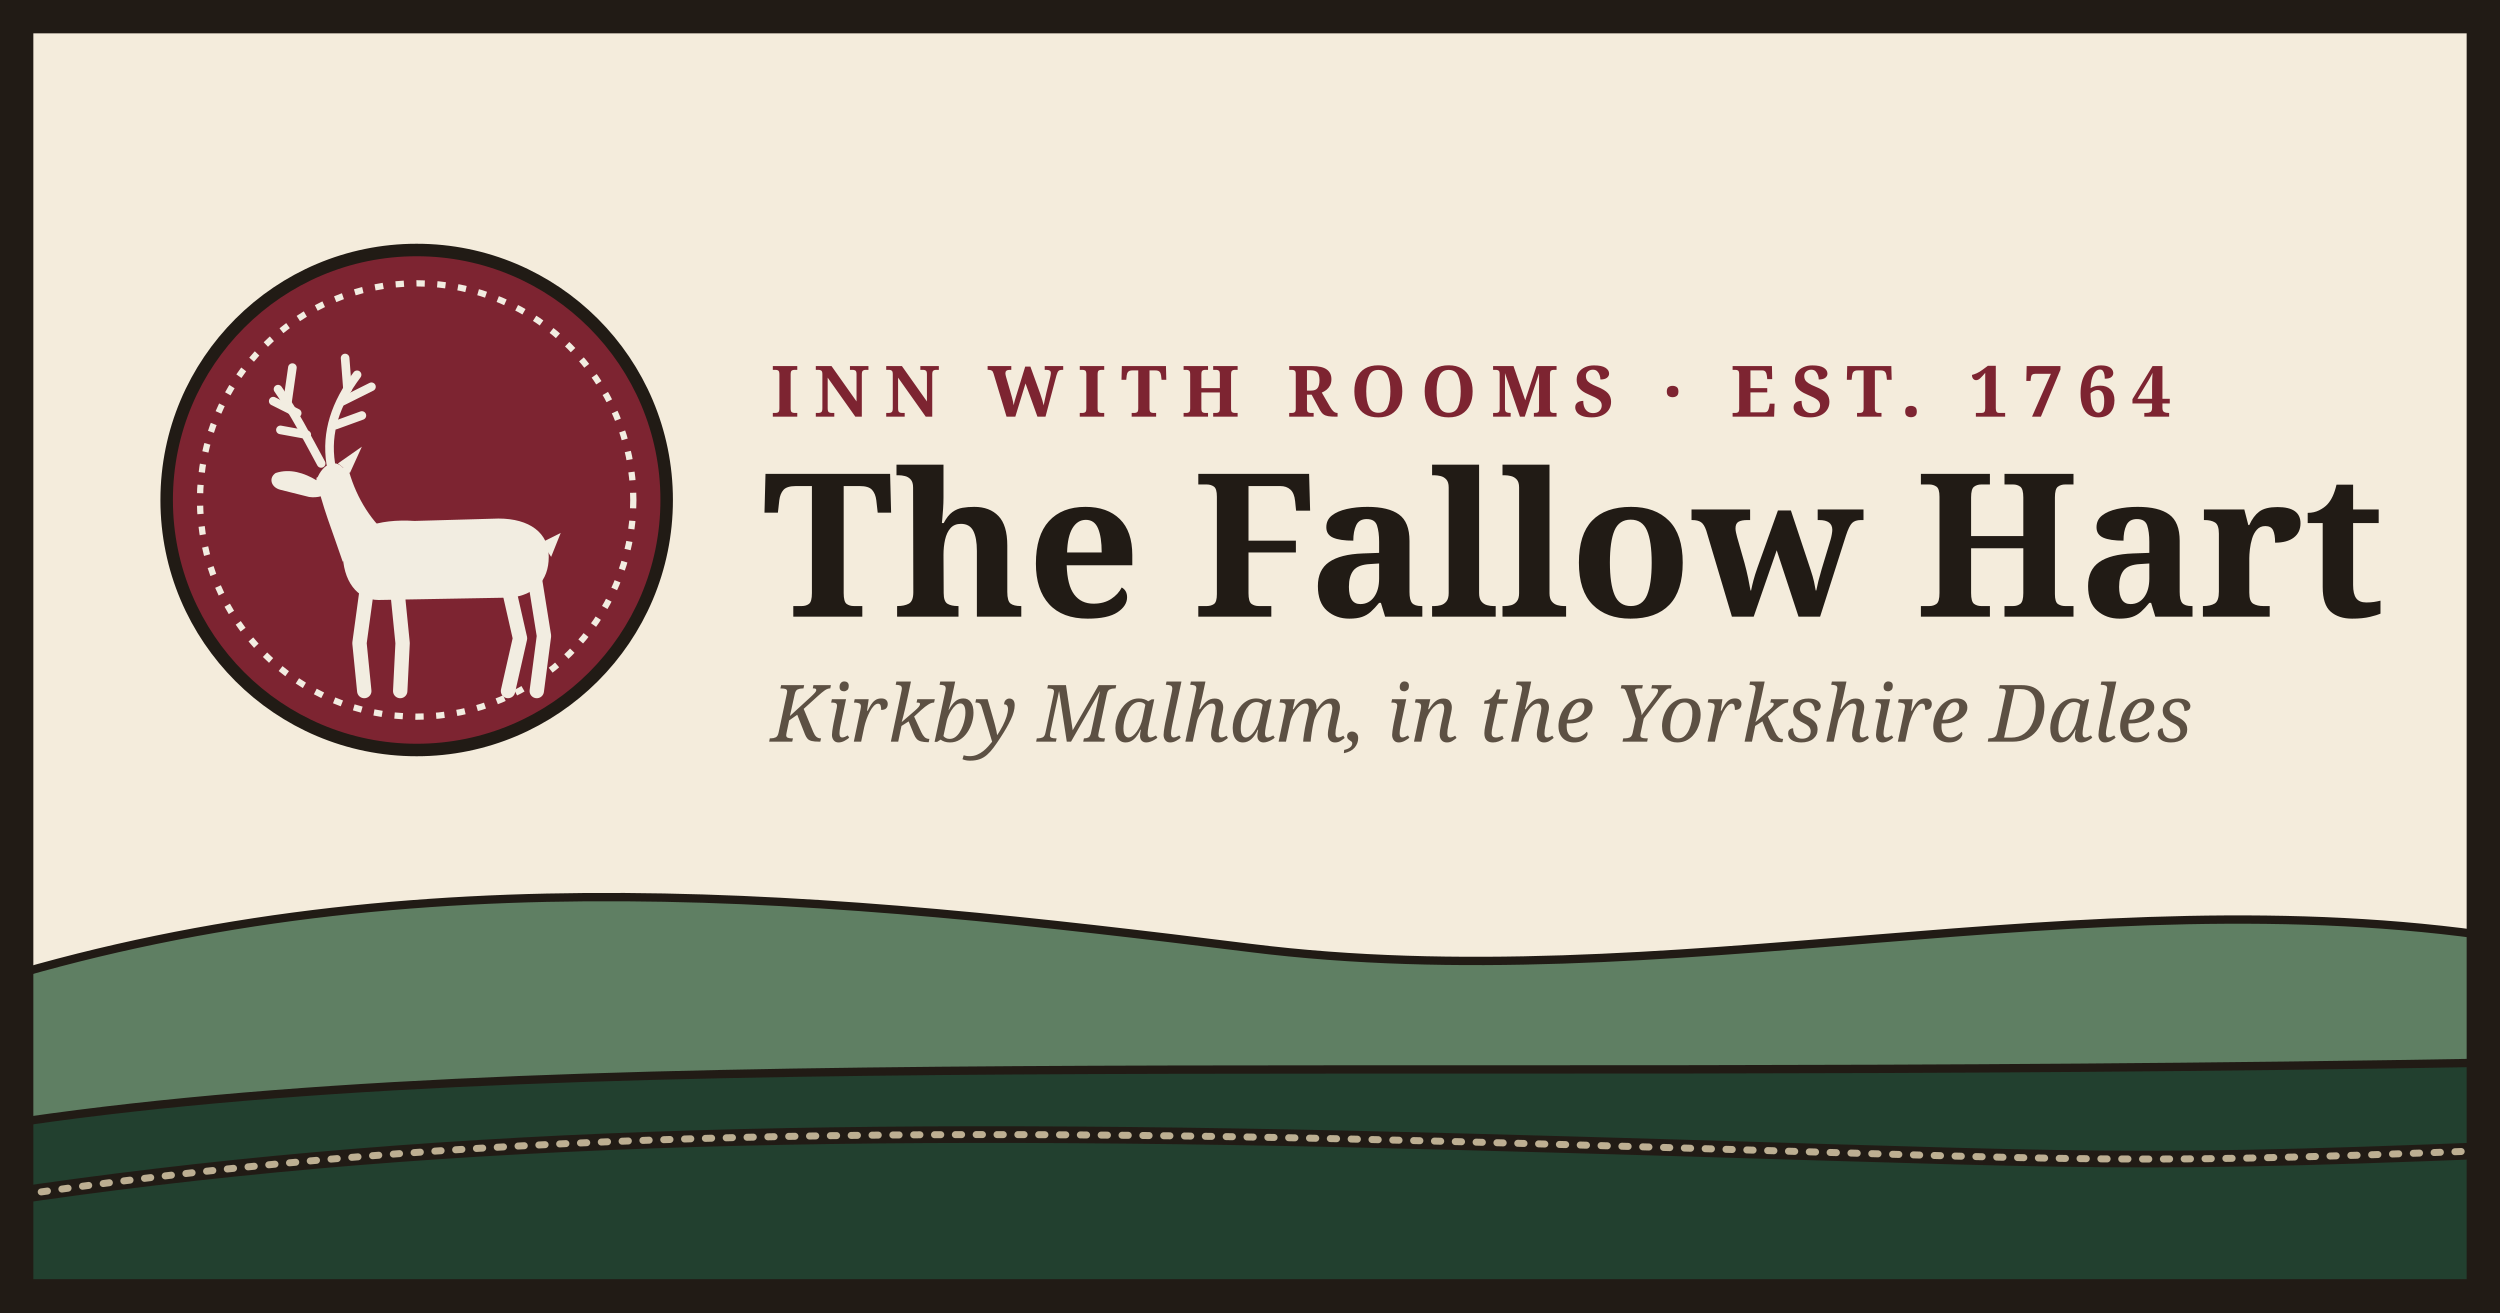
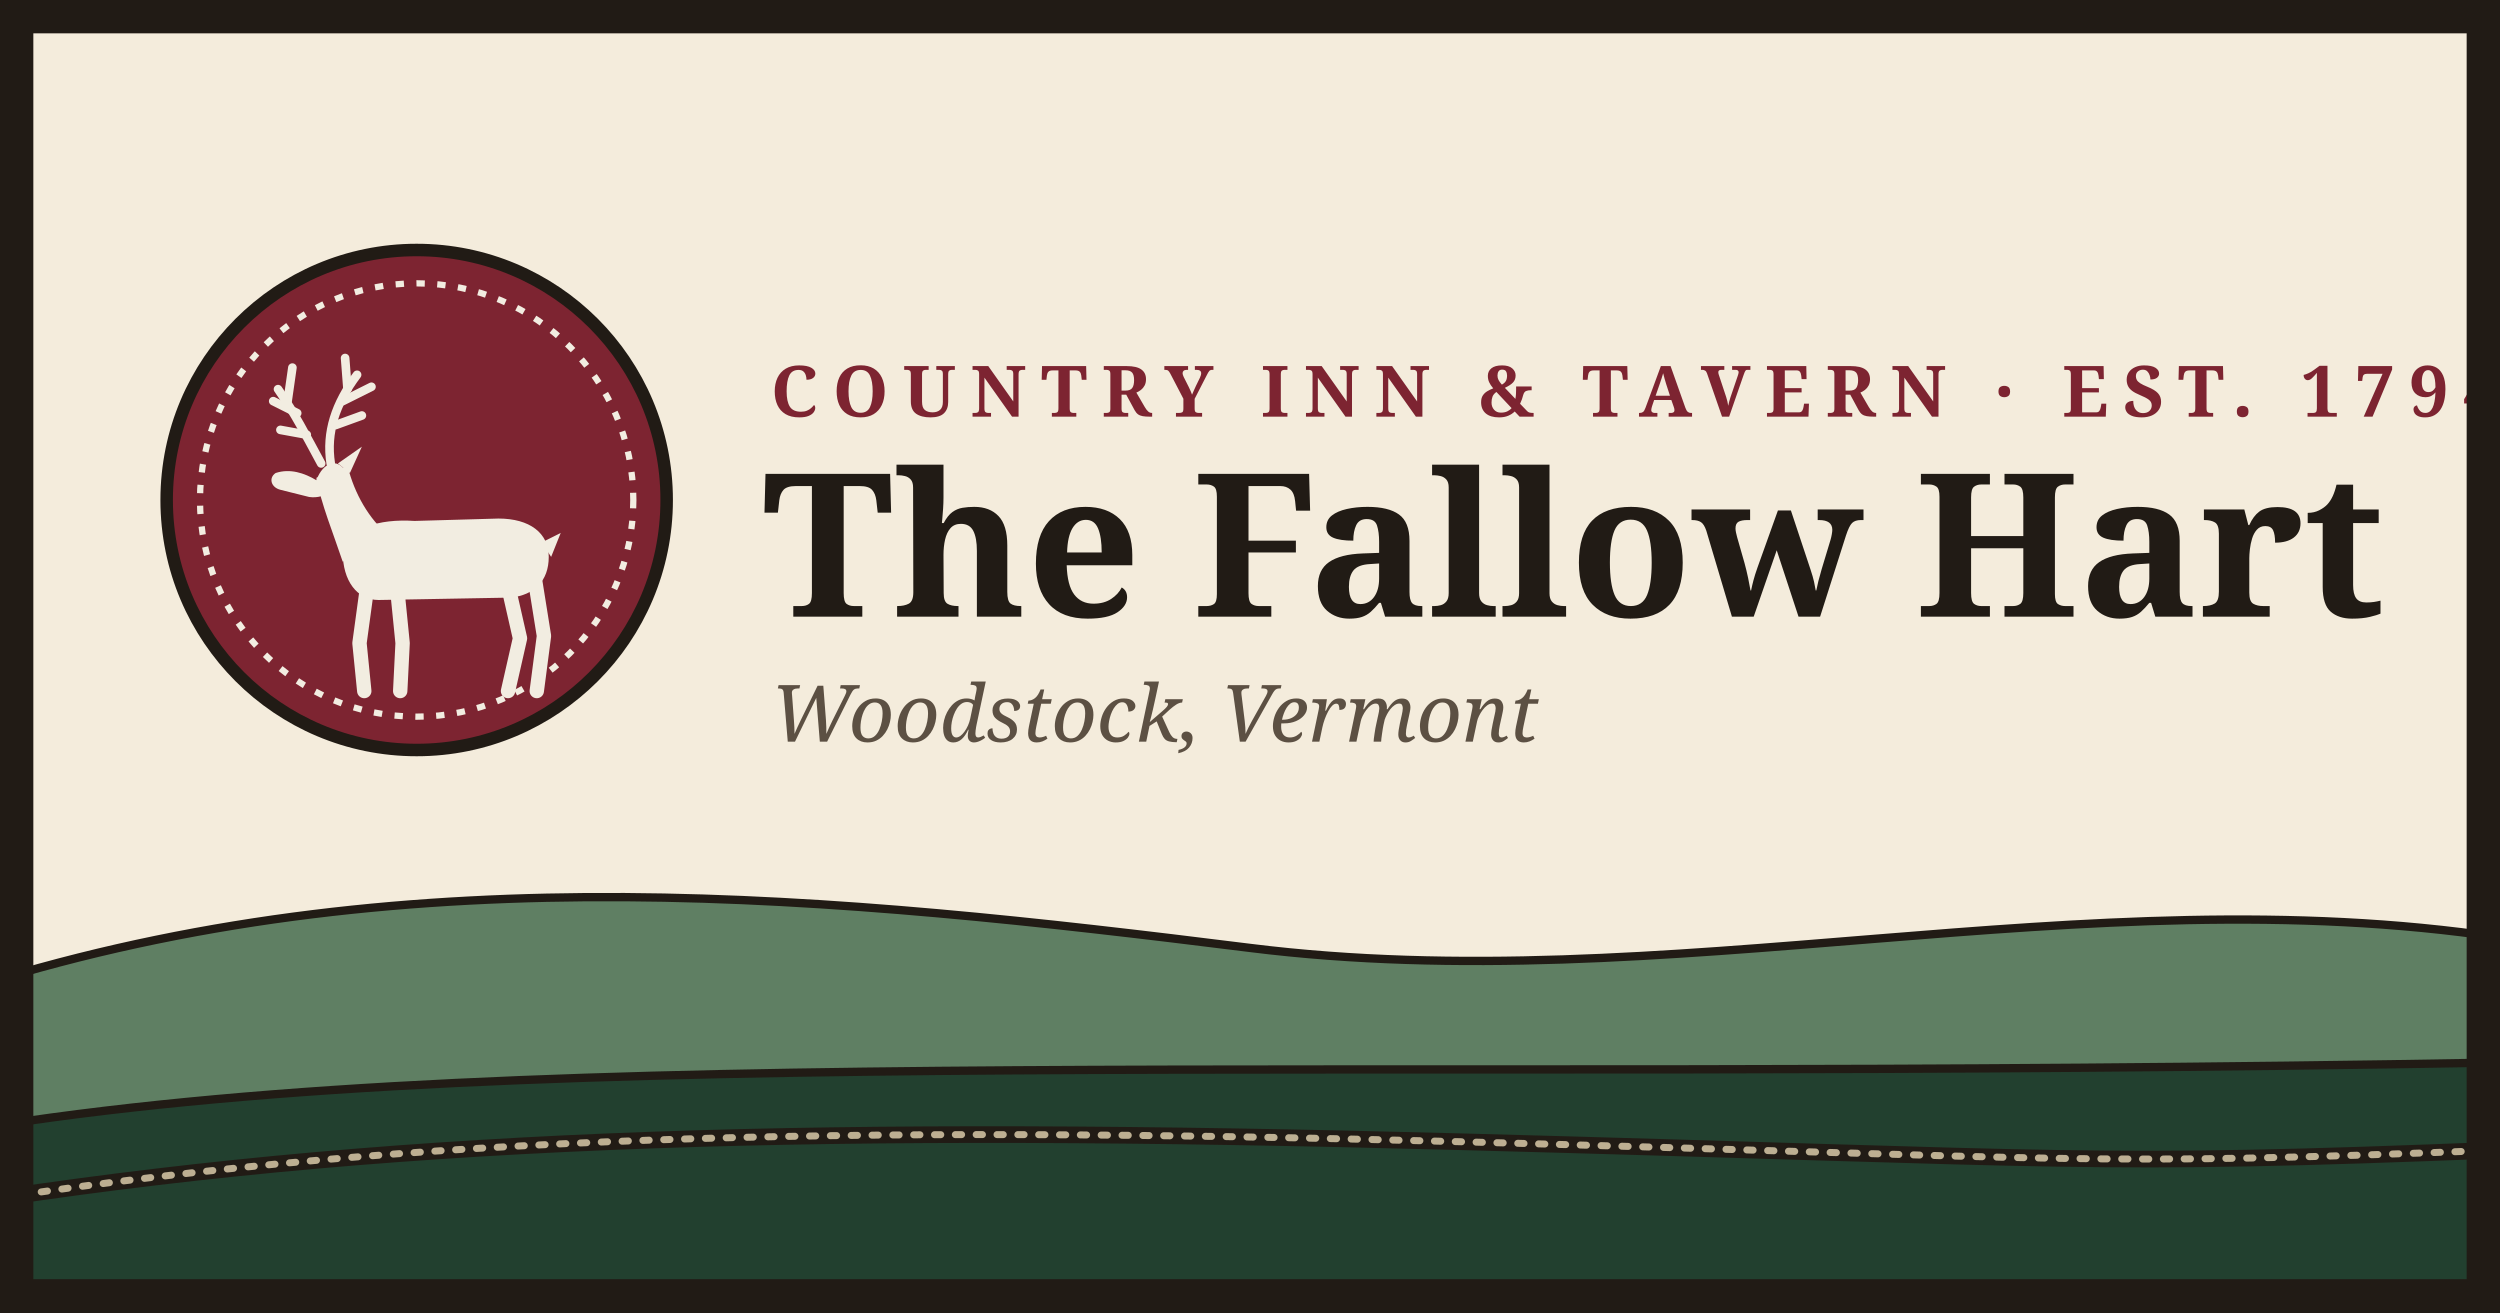
<svg xmlns="http://www.w3.org/2000/svg" viewBox="0 0 1200 630" width="1200" height="630">
  <rect width="1200" height="630" fill="#f4ecdc" />
  <path d="M0 470C200 410 400 430 600 455S1000 420 1200 450V630H0Z" fill="#5f7f63" stroke="#211b15" stroke-width="4" />
  <path d="M0 540C260 500 640 520 1200 510V630H0Z" fill="#22402f" stroke="#211b15" stroke-width="4" />
  <path d="M0 575C200 545 400 540 700 548S1000 560 1200 552" fill="none" stroke="#211b15" stroke-width="8" stroke-linecap="round" stroke-linejoin="round" />
  <path d="M0 575C200 545 400 540 700 548S1000 560 1200 552" fill="none" stroke="#e3d4b2" stroke-width="3.36" stroke-dasharray="3 7" stroke-linecap="round" opacity=".8" />
  <circle cx="200" cy="240" r="120" fill="#7d2431" stroke="#211b15" stroke-width="6" />
  <circle cx="200" cy="240" r="104" fill="none" stroke="#f2ede1" stroke-width="3" stroke-dasharray="4 6" />
  <g transform="translate(130 196) scale(1.15)">
    <g fill="#f2ede1" stroke="#f2ede1">
      <path stroke="none" d="M30 60C32 50 45 46 60 47L95 46C108 46 116 52 116 62C116 72 110 78 100 79L45 80C36 80 30 72 30 60Z" />
      <path stroke="none" d="M30 64C26 52 21 40 19 29L32 24C35 36 41 46 49 53Z" />
      <path stroke="none" d="M19 30C14 27 8 25 2 27C-1 29 0 33 4 34L16 37C23 38 29 33 31 26C28 21 22 22 19 30Z" />
      <path stroke="none" d="M28 23L38 16L33 27Z" />
      <path stroke="none" d="M113 56L121 52L117 62Z" />
      <g fill="none" stroke-width="6" stroke-linecap="round" stroke-linejoin="round">
        <path d="M40 76L37 98L39 118" />
        <path d="M53 78L55 98L54 118" />
        <path d="M99 74L104 96L99 118" />
        <path d="M110 70L114 95L111 118" />
      </g>
      <g fill="none" stroke-width="3.6" stroke-linecap="round" stroke-linejoin="round">
        <path d="M25 23C23 10 27 -2 36 -14" />
        <path d="M27 7L38 3" />
        <path d="M30 -3L42 -9" />
        <path d="M32 -8L31 -21" />
        <path d="M21 23C15 12 10 2 3 -8" />
        <path d="M15 11L4 9" />
        <path d="M11 2L1 -3" />
        <path d="M7 -3L9 -17" />
      </g>
    </g>
  </g>
-   <text x="370" y="200" font-family="Zilla Slab, Rockwell, Georgia, serif" font-size="34" font-weight="600" letter-spacing="7" fill="#7d2431">INN WITH ROOMS · EST. 1764</text>
+   <text x="370" y="200" font-family="Zilla Slab, Rockwell, Georgia, serif" font-size="34" font-weight="600" letter-spacing="7" fill="#7d2431">COUNTRY INN &amp; TAVERN · EST. 1794</text>
  <text x="366" y="296" font-family="Zilla Slab, Rockwell, Georgia, serif" font-size="96" font-weight="700" fill="#211b15">The Fallow Hart</text>
-   <text x="370" y="356" font-family="Alegreya, Georgia, serif" font-style="italic" font-size="38" fill="#5c5043">Kirkby Malham, in the Yorkshire Dales</text>
+   <text x="370" y="356" font-family="Alegreya, Georgia, serif" font-style="italic" font-size="38" fill="#5c5043">Woodstock, Vermont</text>
  <rect x="8" y="8" width="1184" height="614" fill="none" stroke="#211b15" stroke-width="16" />
</svg>
